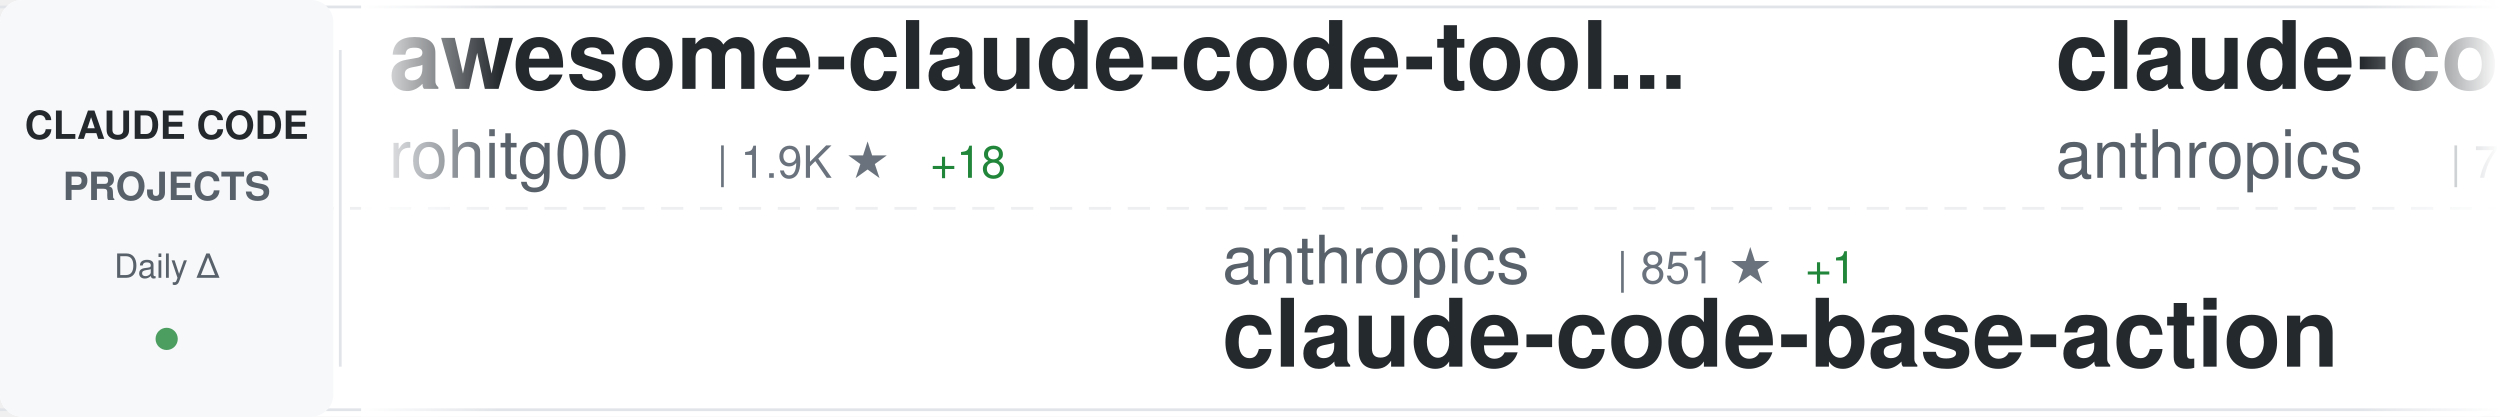
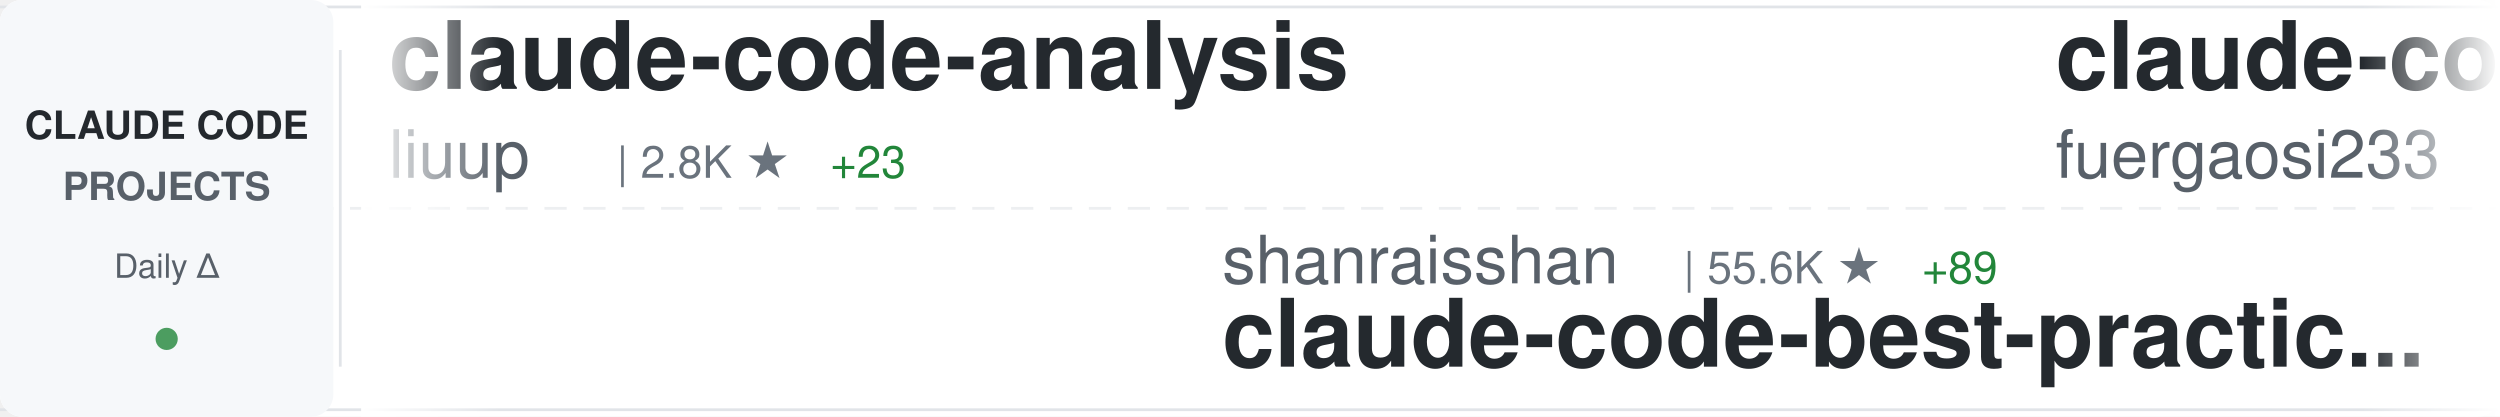
<svg xmlns="http://www.w3.org/2000/svg" width="900" height="150">
  <defs>
    <linearGradient id="awesomeLeftFade" x1="0%" y1="0%" x2="100%" y2="0%">
      <stop offset="0%" style="stop-color:#ffffff;stop-opacity:1" />
      <stop offset="100%" style="stop-color:#ffffff;stop-opacity:0" />
    </linearGradient>
    <linearGradient id="awesomeRightFade" x1="0%" y1="0%" x2="100%" y2="0%">
      <stop offset="0%" style="stop-color:#ffffff;stop-opacity:0" />
      <stop offset="100%" style="stop-color:#ffffff;stop-opacity:1" />
    </linearGradient>
  </defs>
  <rect width="900" height="150" fill="#ffffff" rx="8" />
  <rect x="0" y="2" width="900" height="1" fill="#e1e4e8" />
  <rect x="0" y="147" width="900" height="1" fill="#e1e4e8" />
  <line x1="0" y1="75" x2="900" y2="75" stroke="#e1e4e8" stroke-width="1" stroke-dasharray="8 6" opacity="0.6" />
  <rect x="0" y="0" width="120" height="150" fill="#f6f8fa" rx="8" />
  <text x="60" y="50" font-family="-apple-system, BlinkMacSystemFont, 'Segoe UI', Helvetica, Arial, sans-serif" font-size="14" font-weight="600" fill="#24292e" text-anchor="middle">CLAUDE CODE</text>
  <text x="60" y="72" font-family="-apple-system, BlinkMacSystemFont, 'Segoe UI', Helvetica, Arial, sans-serif" font-size="14" font-weight="600" fill="#586069" text-anchor="middle">PROJECTS</text>
  <text x="60" y="100" font-family="-apple-system, BlinkMacSystemFont, 'Segoe UI', Helvetica, Arial, sans-serif" font-size="12" font-weight="500" fill="#586069" text-anchor="middle">Daily Δ</text>
  <circle cx="60" cy="122" r="4" fill="#22863a" opacity="0.8" />
  <rect x="122" y="18" width="1" height="114" fill="#e1e4e8" />
  <clipPath id="awesomeTickerClip">
    <rect x="130" y="0" width="770" height="150" />
  </clipPath>
  <g clip-path="url(#awesomeTickerClip)">
    <g id="awesomeTickerItems">
      <animateTransform attributeName="transform" attributeType="XML" type="translate" from="0 0" to="-3000 0" dur="54s" repeatCount="indefinite" />
      <g transform="translate(0, 0)">
-         <text x="140" y="32" font-family="-apple-system, BlinkMacSystemFont, 'Segoe UI', Helvetica, Arial, sans-serif" font-size="34" font-weight="600" fill="#24292e">awesome-claude-code-tool...</text>
-         <text x="140" y="64" font-family="-apple-system, BlinkMacSystemFont, 'Segoe UI', Helvetica, Arial, sans-serif" font-size="24" font-weight="400" fill="#586069">rohitg00</text>
-         <text x="258" y="64" font-family="-apple-system, BlinkMacSystemFont, 'Segoe UI', Helvetica, Arial, sans-serif" font-size="16" font-weight="500" fill="#6a737d">| 1.9K ★</text>
-         <text x="335" y="64" font-family="-apple-system, BlinkMacSystemFont, 'Segoe UI', Helvetica, Arial, sans-serif" font-size="16" font-weight="500" fill="#22863a"> +18</text>
+         <text x="140" y="32" font-family="-apple-system, BlinkMacSystemFont, 'Segoe UI', Helvetica, Arial, sans-serif" font-size="34" font-weight="600" fill="#24292e">claude-code-analysis</text>
+         <text x="140" y="64" font-family="-apple-system, BlinkMacSystemFont, 'Segoe UI', Helvetica, Arial, sans-serif" font-size="24" font-weight="400" fill="#586069">liuup</text>
+         <text x="222" y="64" font-family="-apple-system, BlinkMacSystemFont, 'Segoe UI', Helvetica, Arial, sans-serif" font-size="16" font-weight="500" fill="#6a737d">| 2.8K ★</text>
+         <text x="299" y="64" font-family="-apple-system, BlinkMacSystemFont, 'Segoe UI', Helvetica, Arial, sans-serif" font-size="16" font-weight="500" fill="#22863a"> +23</text>
      </g>
      <g transform="translate(300, 0)">
-         <text x="140" y="102" font-family="-apple-system, BlinkMacSystemFont, 'Segoe UI', Helvetica, Arial, sans-serif" font-size="24" font-weight="400" fill="#586069">anthropics</text>
-         <text x="282" y="102" font-family="-apple-system, BlinkMacSystemFont, 'Segoe UI', Helvetica, Arial, sans-serif" font-size="16" font-weight="500" fill="#6a737d">| 851 ★</text>
-         <text x="350" y="102" font-family="-apple-system, BlinkMacSystemFont, 'Segoe UI', Helvetica, Arial, sans-serif" font-size="16" font-weight="500" fill="#22863a"> +1</text>
-         <text x="140" y="132" font-family="-apple-system, BlinkMacSystemFont, 'Segoe UI', Helvetica, Arial, sans-serif" font-size="34" font-weight="600" fill="#24292e">claude-code-base-action</text>
+         <text x="140" y="102" font-family="-apple-system, BlinkMacSystemFont, 'Segoe UI', Helvetica, Arial, sans-serif" font-size="24" font-weight="400" fill="#586069">shanraisshan</text>
+         <text x="306" y="102" font-family="-apple-system, BlinkMacSystemFont, 'Segoe UI', Helvetica, Arial, sans-serif" font-size="16" font-weight="500" fill="#6a737d">| 55.6K ★</text>
+         <text x="392" y="102" font-family="-apple-system, BlinkMacSystemFont, 'Segoe UI', Helvetica, Arial, sans-serif" font-size="16" font-weight="500" fill="#22863a"> +89</text>
+         <text x="140" y="132" font-family="-apple-system, BlinkMacSystemFont, 'Segoe UI', Helvetica, Arial, sans-serif" font-size="34" font-weight="600" fill="#24292e">claude-code-best-practic...</text>
      </g>
      <g transform="translate(600, 0)">
-         <text x="140" y="32" font-family="-apple-system, BlinkMacSystemFont, 'Segoe UI', Helvetica, Arial, sans-serif" font-size="34" font-weight="600" fill="#24292e">claude-code-action</text>
-         <text x="140" y="64" font-family="-apple-system, BlinkMacSystemFont, 'Segoe UI', Helvetica, Arial, sans-serif" font-size="24" font-weight="400" fill="#586069">anthropics</text>
-         <text x="282" y="64" font-family="-apple-system, BlinkMacSystemFont, 'Segoe UI', Helvetica, Arial, sans-serif" font-size="16" font-weight="500" fill="#6a737d">| 7.8K ★</text>
-         <text x="359" y="64" font-family="-apple-system, BlinkMacSystemFont, 'Segoe UI', Helvetica, Arial, sans-serif" font-size="16" font-weight="500" fill="#22863a"> +12</text>
+         <text x="140" y="32" font-family="-apple-system, BlinkMacSystemFont, 'Segoe UI', Helvetica, Arial, sans-serif" font-size="34" font-weight="600" fill="#24292e">claude-code-proxy</text>
+         <text x="140" y="64" font-family="-apple-system, BlinkMacSystemFont, 'Segoe UI', Helvetica, Arial, sans-serif" font-size="24" font-weight="400" fill="#586069">fuergaosi233</text>
+         <text x="306" y="64" font-family="-apple-system, BlinkMacSystemFont, 'Segoe UI', Helvetica, Arial, sans-serif" font-size="16" font-weight="500" fill="#6a737d">| 2.6K ★</text>
+         <text x="383" y="64" font-family="-apple-system, BlinkMacSystemFont, 'Segoe UI', Helvetica, Arial, sans-serif" font-size="16" font-weight="500" fill="#22863a"> +2</text>
      </g>
      <g transform="translate(900, 0)">
-         <text x="140" y="102" font-family="-apple-system, BlinkMacSystemFont, 'Segoe UI', Helvetica, Arial, sans-serif" font-size="24" font-weight="400" fill="#586069">edmund-io</text>
-         <text x="270" y="102" font-family="-apple-system, BlinkMacSystemFont, 'Segoe UI', Helvetica, Arial, sans-serif" font-size="16" font-weight="500" fill="#6a737d">| 1.4K ★</text>
-         <text x="140" y="132" font-family="-apple-system, BlinkMacSystemFont, 'Segoe UI', Helvetica, Arial, sans-serif" font-size="34" font-weight="600" fill="#24292e">edmunds-claude-code</text>
+         <text x="140" y="102" font-family="-apple-system, BlinkMacSystemFont, 'Segoe UI', Helvetica, Arial, sans-serif" font-size="24" font-weight="400" fill="#586069">JrCx7scC</text>
+         <text x="258" y="102" font-family="-apple-system, BlinkMacSystemFont, 'Segoe UI', Helvetica, Arial, sans-serif" font-size="16" font-weight="500" fill="#6a737d">| 367 ★</text>
+         <text x="140" y="132" font-family="-apple-system, BlinkMacSystemFont, 'Segoe UI', Helvetica, Arial, sans-serif" font-size="34" font-weight="600" fill="#24292e">claude-code-source</text>
      </g>
      <g transform="translate(1200, 0)">
-         <text x="140" y="32" font-family="-apple-system, BlinkMacSystemFont, 'Segoe UI', Helvetica, Arial, sans-serif" font-size="34" font-weight="600" fill="#24292e">my-claude-code-setup</text>
-         <text x="140" y="64" font-family="-apple-system, BlinkMacSystemFont, 'Segoe UI', Helvetica, Arial, sans-serif" font-size="24" font-weight="400" fill="#586069">centminmod</text>
-         <text x="282" y="64" font-family="-apple-system, BlinkMacSystemFont, 'Segoe UI', Helvetica, Arial, sans-serif" font-size="16" font-weight="500" fill="#6a737d">| 2.4K ★</text>
-         <text x="359" y="64" font-family="-apple-system, BlinkMacSystemFont, 'Segoe UI', Helvetica, Arial, sans-serif" font-size="16" font-weight="500" fill="#22863a"> +2</text>
+         <text x="140" y="32" font-family="-apple-system, BlinkMacSystemFont, 'Segoe UI', Helvetica, Arial, sans-serif" font-size="34" font-weight="600" fill="#24292e">skills</text>
+         <text x="140" y="64" font-family="-apple-system, BlinkMacSystemFont, 'Segoe UI', Helvetica, Arial, sans-serif" font-size="24" font-weight="400" fill="#586069">anthropics</text>
+         <text x="282" y="64" font-family="-apple-system, BlinkMacSystemFont, 'Segoe UI', Helvetica, Arial, sans-serif" font-size="16" font-weight="500" fill="#6a737d">| 144.2K ★</text>
+         <text x="377" y="64" font-family="-apple-system, BlinkMacSystemFont, 'Segoe UI', Helvetica, Arial, sans-serif" font-size="16" font-weight="500" fill="#22863a"> +630</text>
      </g>
      <g transform="translate(1500, 0)">
-         <text x="140" y="102" font-family="-apple-system, BlinkMacSystemFont, 'Segoe UI', Helvetica, Arial, sans-serif" font-size="24" font-weight="400" fill="#586069">Yuyz0112</text>
-         <text x="258" y="102" font-family="-apple-system, BlinkMacSystemFont, 'Segoe UI', Helvetica, Arial, sans-serif" font-size="16" font-weight="500" fill="#6a737d">| 2.4K ★</text>
-         <text x="140" y="132" font-family="-apple-system, BlinkMacSystemFont, 'Segoe UI', Helvetica, Arial, sans-serif" font-size="34" font-weight="600" fill="#24292e">claude-code-reverse</text>
+         <text x="140" y="102" font-family="-apple-system, BlinkMacSystemFont, 'Segoe UI', Helvetica, Arial, sans-serif" font-size="24" font-weight="400" fill="#586069">Donchitos</text>
+         <text x="270" y="102" font-family="-apple-system, BlinkMacSystemFont, 'Segoe UI', Helvetica, Arial, sans-serif" font-size="16" font-weight="500" fill="#6a737d">| 20.4K ★</text>
+         <text x="356" y="102" font-family="-apple-system, BlinkMacSystemFont, 'Segoe UI', Helvetica, Arial, sans-serif" font-size="16" font-weight="500" fill="#22863a"> +58</text>
+         <text x="140" y="132" font-family="-apple-system, BlinkMacSystemFont, 'Segoe UI', Helvetica, Arial, sans-serif" font-size="34" font-weight="600" fill="#24292e">Claude-Code-Game-Studios</text>
      </g>
      <g transform="translate(1800, 0)">
-         <text x="140" y="32" font-family="-apple-system, BlinkMacSystemFont, 'Segoe UI', Helvetica, Arial, sans-serif" font-size="34" font-weight="600" fill="#24292e">claude-code-sourcemap</text>
-         <text x="140" y="64" font-family="-apple-system, BlinkMacSystemFont, 'Segoe UI', Helvetica, Arial, sans-serif" font-size="24" font-weight="400" fill="#586069">Hyper66666</text>
-         <text x="282" y="64" font-family="-apple-system, BlinkMacSystemFont, 'Segoe UI', Helvetica, Arial, sans-serif" font-size="16" font-weight="500" fill="#6a737d">| 215 ★</text>
+         <text x="140" y="32" font-family="-apple-system, BlinkMacSystemFont, 'Segoe UI', Helvetica, Arial, sans-serif" font-size="34" font-weight="600" fill="#24292e">ClaudeCode</text>
+         <text x="140" y="64" font-family="-apple-system, BlinkMacSystemFont, 'Segoe UI', Helvetica, Arial, sans-serif" font-size="24" font-weight="400" fill="#586069">guanshan</text>
+         <text x="258" y="64" font-family="-apple-system, BlinkMacSystemFont, 'Segoe UI', Helvetica, Arial, sans-serif" font-size="16" font-weight="500" fill="#6a737d">| 60 ★</text>
      </g>
      <g transform="translate(2100, 0)">
-         <text x="140" y="102" font-family="-apple-system, BlinkMacSystemFont, 'Segoe UI', Helvetica, Arial, sans-serif" font-size="24" font-weight="400" fill="#586069">andrew-kramer-inno</text>
-         <text x="378" y="102" font-family="-apple-system, BlinkMacSystemFont, 'Segoe UI', Helvetica, Arial, sans-serif" font-size="16" font-weight="500" fill="#6a737d">| 591 ★</text>
-         <text x="446" y="102" font-family="-apple-system, BlinkMacSystemFont, 'Segoe UI', Helvetica, Arial, sans-serif" font-size="16" font-weight="500" fill="#22863a"> +2</text>
-         <text x="140" y="132" font-family="-apple-system, BlinkMacSystemFont, 'Segoe UI', Helvetica, Arial, sans-serif" font-size="34" font-weight="600" fill="#24292e">claude-code-source-build</text>
+         <text x="140" y="102" font-family="-apple-system, BlinkMacSystemFont, 'Segoe UI', Helvetica, Arial, sans-serif" font-size="24" font-weight="400" fill="#586069">fazxes</text>
+         <text x="234" y="102" font-family="-apple-system, BlinkMacSystemFont, 'Segoe UI', Helvetica, Arial, sans-serif" font-size="16" font-weight="500" fill="#6a737d">| 218 ★</text>
+         <text x="140" y="132" font-family="-apple-system, BlinkMacSystemFont, 'Segoe UI', Helvetica, Arial, sans-serif" font-size="34" font-weight="600" fill="#24292e">Claude-code</text>
      </g>
      <g transform="translate(2400, 0)">
-         <text x="140" y="32" font-family="-apple-system, BlinkMacSystemFont, 'Segoe UI', Helvetica, Arial, sans-serif" font-size="34" font-weight="600" fill="#24292e">Claude-Code</text>
-         <text x="140" y="64" font-family="-apple-system, BlinkMacSystemFont, 'Segoe UI', Helvetica, Arial, sans-serif" font-size="24" font-weight="400" fill="#586069">KPR111</text>
-         <text x="234" y="64" font-family="-apple-system, BlinkMacSystemFont, 'Segoe UI', Helvetica, Arial, sans-serif" font-size="16" font-weight="500" fill="#6a737d">| 18 ★</text>
+         <text x="140" y="32" font-family="-apple-system, BlinkMacSystemFont, 'Segoe UI', Helvetica, Arial, sans-serif" font-size="34" font-weight="600" fill="#24292e">claude-code-settings</text>
+         <text x="140" y="64" font-family="-apple-system, BlinkMacSystemFont, 'Segoe UI', Helvetica, Arial, sans-serif" font-size="24" font-weight="400" fill="#586069">feiskyer</text>
+         <text x="258" y="64" font-family="-apple-system, BlinkMacSystemFont, 'Segoe UI', Helvetica, Arial, sans-serif" font-size="16" font-weight="500" fill="#6a737d">| 1.5K ★</text>
      </g>
      <g transform="translate(2700, 0)">
-         <text x="140" y="102" font-family="-apple-system, BlinkMacSystemFont, 'Segoe UI', Helvetica, Arial, sans-serif" font-size="24" font-weight="400" fill="#586069">AprilNEA</text>
-         <text x="258" y="102" font-family="-apple-system, BlinkMacSystemFont, 'Segoe UI', Helvetica, Arial, sans-serif" font-size="16" font-weight="500" fill="#6a737d">| 384 ★</text>
-         <text x="140" y="132" font-family="-apple-system, BlinkMacSystemFont, 'Segoe UI', Helvetica, Arial, sans-serif" font-size="34" font-weight="600" fill="#24292e">claude-code-source</text>
+         <text x="140" y="102" font-family="-apple-system, BlinkMacSystemFont, 'Segoe UI', Helvetica, Arial, sans-serif" font-size="24" font-weight="400" fill="#586069">multica-ai</text>
+         <text x="282" y="102" font-family="-apple-system, BlinkMacSystemFont, 'Segoe UI', Helvetica, Arial, sans-serif" font-size="16" font-weight="500" fill="#6a737d">| 162.7K ★</text>
+         <text x="377" y="102" font-family="-apple-system, BlinkMacSystemFont, 'Segoe UI', Helvetica, Arial, sans-serif" font-size="16" font-weight="500" fill="#22863a"> +925</text>
+         <text x="140" y="132" font-family="-apple-system, BlinkMacSystemFont, 'Segoe UI', Helvetica, Arial, sans-serif" font-size="34" font-weight="600" fill="#24292e">andrej-karpathy-skills</text>
      </g>
      <g transform="translate(3000, 0)">
-         <text x="140" y="32" font-family="-apple-system, BlinkMacSystemFont, 'Segoe UI', Helvetica, Arial, sans-serif" font-size="34" font-weight="600" fill="#24292e">awesome-claude-code-tool...</text>
-         <text x="140" y="64" font-family="-apple-system, BlinkMacSystemFont, 'Segoe UI', Helvetica, Arial, sans-serif" font-size="24" font-weight="400" fill="#586069">rohitg00</text>
-         <text x="258" y="64" font-family="-apple-system, BlinkMacSystemFont, 'Segoe UI', Helvetica, Arial, sans-serif" font-size="16" font-weight="500" fill="#6a737d">| 1.9K ★</text>
-         <text x="335" y="64" font-family="-apple-system, BlinkMacSystemFont, 'Segoe UI', Helvetica, Arial, sans-serif" font-size="16" font-weight="500" fill="#22863a"> +18</text>
+         <text x="140" y="32" font-family="-apple-system, BlinkMacSystemFont, 'Segoe UI', Helvetica, Arial, sans-serif" font-size="34" font-weight="600" fill="#24292e">claude-code-analysis</text>
+         <text x="140" y="64" font-family="-apple-system, BlinkMacSystemFont, 'Segoe UI', Helvetica, Arial, sans-serif" font-size="24" font-weight="400" fill="#586069">liuup</text>
+         <text x="222" y="64" font-family="-apple-system, BlinkMacSystemFont, 'Segoe UI', Helvetica, Arial, sans-serif" font-size="16" font-weight="500" fill="#6a737d">| 2.8K ★</text>
+         <text x="299" y="64" font-family="-apple-system, BlinkMacSystemFont, 'Segoe UI', Helvetica, Arial, sans-serif" font-size="16" font-weight="500" fill="#22863a"> +23</text>
      </g>
      <g transform="translate(3300, 0)">
-         <text x="140" y="102" font-family="-apple-system, BlinkMacSystemFont, 'Segoe UI', Helvetica, Arial, sans-serif" font-size="24" font-weight="400" fill="#586069">anthropics</text>
-         <text x="282" y="102" font-family="-apple-system, BlinkMacSystemFont, 'Segoe UI', Helvetica, Arial, sans-serif" font-size="16" font-weight="500" fill="#6a737d">| 851 ★</text>
-         <text x="350" y="102" font-family="-apple-system, BlinkMacSystemFont, 'Segoe UI', Helvetica, Arial, sans-serif" font-size="16" font-weight="500" fill="#22863a"> +1</text>
-         <text x="140" y="132" font-family="-apple-system, BlinkMacSystemFont, 'Segoe UI', Helvetica, Arial, sans-serif" font-size="34" font-weight="600" fill="#24292e">claude-code-base-action</text>
+         <text x="140" y="102" font-family="-apple-system, BlinkMacSystemFont, 'Segoe UI', Helvetica, Arial, sans-serif" font-size="24" font-weight="400" fill="#586069">shanraisshan</text>
+         <text x="306" y="102" font-family="-apple-system, BlinkMacSystemFont, 'Segoe UI', Helvetica, Arial, sans-serif" font-size="16" font-weight="500" fill="#6a737d">| 55.6K ★</text>
+         <text x="392" y="102" font-family="-apple-system, BlinkMacSystemFont, 'Segoe UI', Helvetica, Arial, sans-serif" font-size="16" font-weight="500" fill="#22863a"> +89</text>
+         <text x="140" y="132" font-family="-apple-system, BlinkMacSystemFont, 'Segoe UI', Helvetica, Arial, sans-serif" font-size="34" font-weight="600" fill="#24292e">claude-code-best-practic...</text>
      </g>
      <g transform="translate(3600, 0)">
-         <text x="140" y="32" font-family="-apple-system, BlinkMacSystemFont, 'Segoe UI', Helvetica, Arial, sans-serif" font-size="34" font-weight="600" fill="#24292e">claude-code-action</text>
-         <text x="140" y="64" font-family="-apple-system, BlinkMacSystemFont, 'Segoe UI', Helvetica, Arial, sans-serif" font-size="24" font-weight="400" fill="#586069">anthropics</text>
-         <text x="282" y="64" font-family="-apple-system, BlinkMacSystemFont, 'Segoe UI', Helvetica, Arial, sans-serif" font-size="16" font-weight="500" fill="#6a737d">| 7.8K ★</text>
-         <text x="359" y="64" font-family="-apple-system, BlinkMacSystemFont, 'Segoe UI', Helvetica, Arial, sans-serif" font-size="16" font-weight="500" fill="#22863a"> +12</text>
+         <text x="140" y="32" font-family="-apple-system, BlinkMacSystemFont, 'Segoe UI', Helvetica, Arial, sans-serif" font-size="34" font-weight="600" fill="#24292e">claude-code-proxy</text>
+         <text x="140" y="64" font-family="-apple-system, BlinkMacSystemFont, 'Segoe UI', Helvetica, Arial, sans-serif" font-size="24" font-weight="400" fill="#586069">fuergaosi233</text>
+         <text x="306" y="64" font-family="-apple-system, BlinkMacSystemFont, 'Segoe UI', Helvetica, Arial, sans-serif" font-size="16" font-weight="500" fill="#6a737d">| 2.6K ★</text>
+         <text x="383" y="64" font-family="-apple-system, BlinkMacSystemFont, 'Segoe UI', Helvetica, Arial, sans-serif" font-size="16" font-weight="500" fill="#22863a"> +2</text>
      </g>
      <g transform="translate(3900, 0)">
-         <text x="140" y="102" font-family="-apple-system, BlinkMacSystemFont, 'Segoe UI', Helvetica, Arial, sans-serif" font-size="24" font-weight="400" fill="#586069">edmund-io</text>
-         <text x="270" y="102" font-family="-apple-system, BlinkMacSystemFont, 'Segoe UI', Helvetica, Arial, sans-serif" font-size="16" font-weight="500" fill="#6a737d">| 1.4K ★</text>
-         <text x="140" y="132" font-family="-apple-system, BlinkMacSystemFont, 'Segoe UI', Helvetica, Arial, sans-serif" font-size="34" font-weight="600" fill="#24292e">edmunds-claude-code</text>
+         <text x="140" y="102" font-family="-apple-system, BlinkMacSystemFont, 'Segoe UI', Helvetica, Arial, sans-serif" font-size="24" font-weight="400" fill="#586069">JrCx7scC</text>
+         <text x="258" y="102" font-family="-apple-system, BlinkMacSystemFont, 'Segoe UI', Helvetica, Arial, sans-serif" font-size="16" font-weight="500" fill="#6a737d">| 367 ★</text>
+         <text x="140" y="132" font-family="-apple-system, BlinkMacSystemFont, 'Segoe UI', Helvetica, Arial, sans-serif" font-size="34" font-weight="600" fill="#24292e">claude-code-source</text>
      </g>
    </g>
  </g>
  <rect x="130" y="0" width="50" height="150" fill="url(#awesomeLeftFade)" />
  <rect x="850" y="0" width="50" height="150" fill="url(#awesomeRightFade)" />
</svg>
